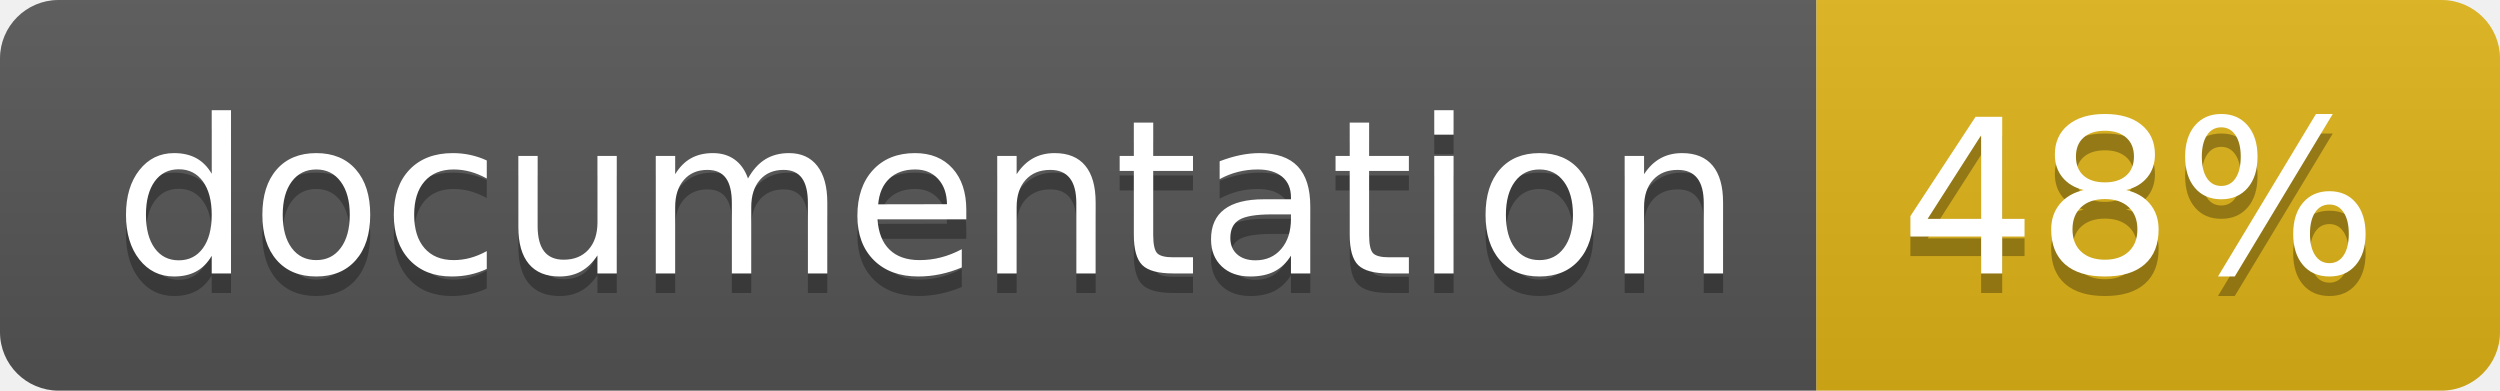
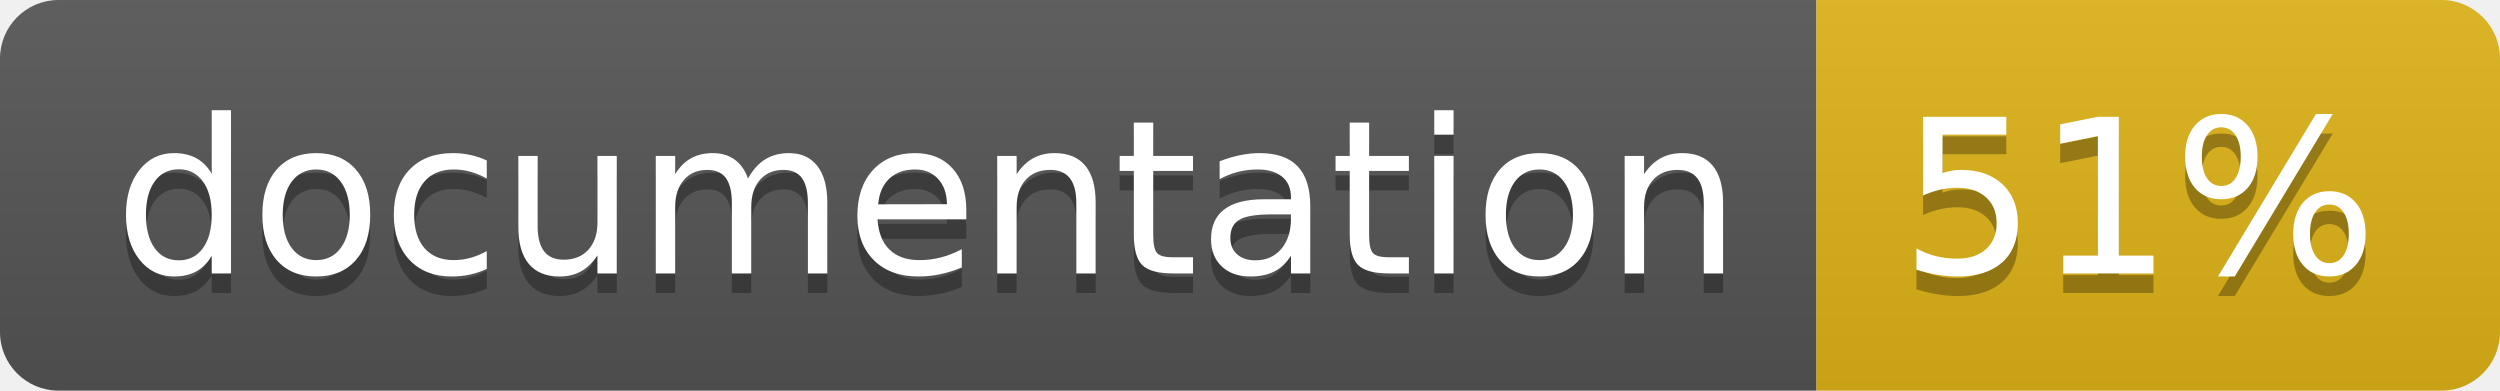
<svg xmlns="http://www.w3.org/2000/svg" width="128" height="20">
  <linearGradient id="b" x2="0" y2="100%">
    <stop offset="0" stop-color="#bbb" stop-opacity=".1" />
    <stop offset="1" stop-opacity=".1" />
  </linearGradient>
  <clipPath id="a">
    <rect width="128" height="20" rx="3" fill="#fff" />
  </clipPath>
  <g clip-path="url(#a)">
    <path fill="#555" d="M0 0h93v20H0z" />
    <path fill="#dfb317" d="M93 0h35v20H93z" />
    <path fill="url(#b)" d="M0 0h128v20H0z" />
  </g>
  <g fill="#fff" text-anchor="middle" font-family="DejaVu Sans,Verdana,Geneva,sans-serif" font-size="110">
    <text x="475" y="150" fill="#010101" fill-opacity=".3" transform="scale(.1)" textLength="830">
      documentation
    </text>
    <text x="475" y="140" transform="scale(.1)" textLength="830">
      documentation
    </text>
    <text x="1095" y="150" fill="#010101" fill-opacity=".3" transform="scale(.1)" textLength="250">
-       48%
+       51%
    </text>
    <text x="1095" y="140" transform="scale(.1)" textLength="250">
-       48%
+       51%
    </text>
  </g>
</svg>
